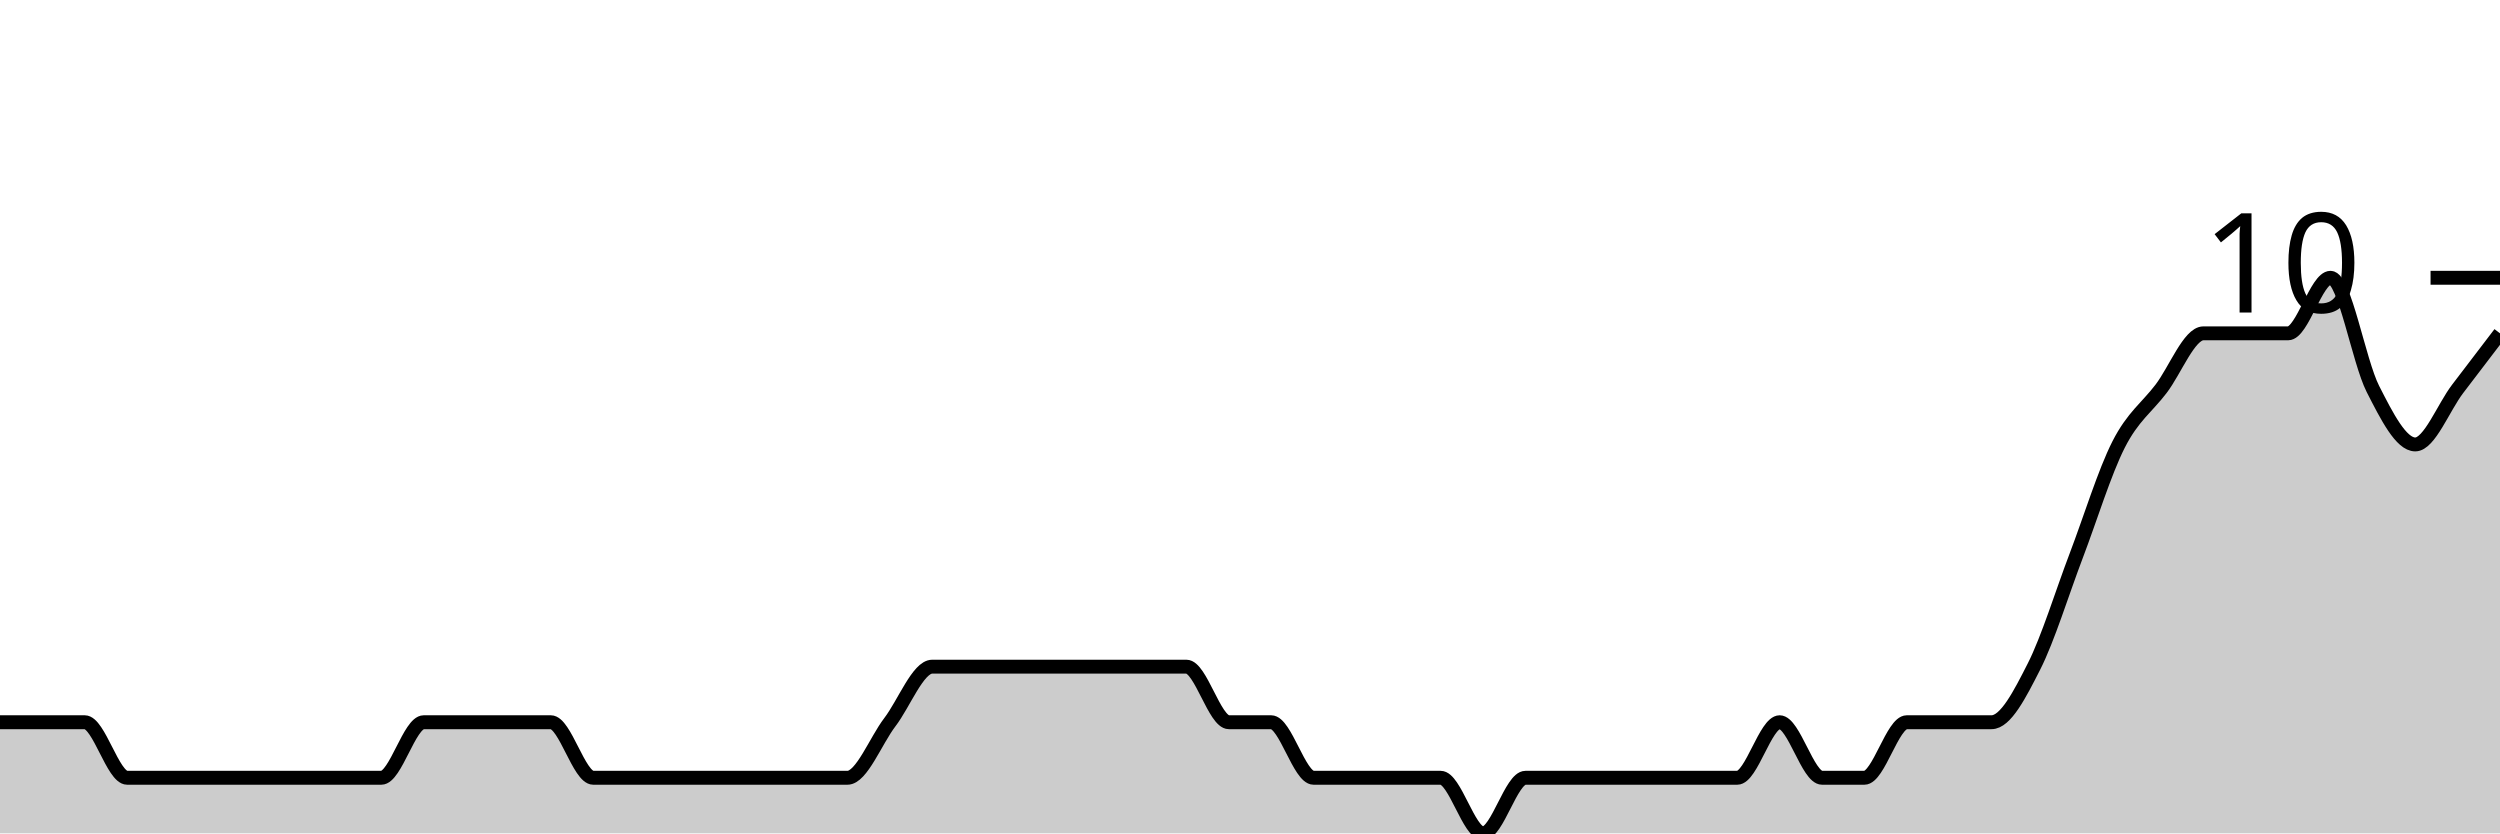
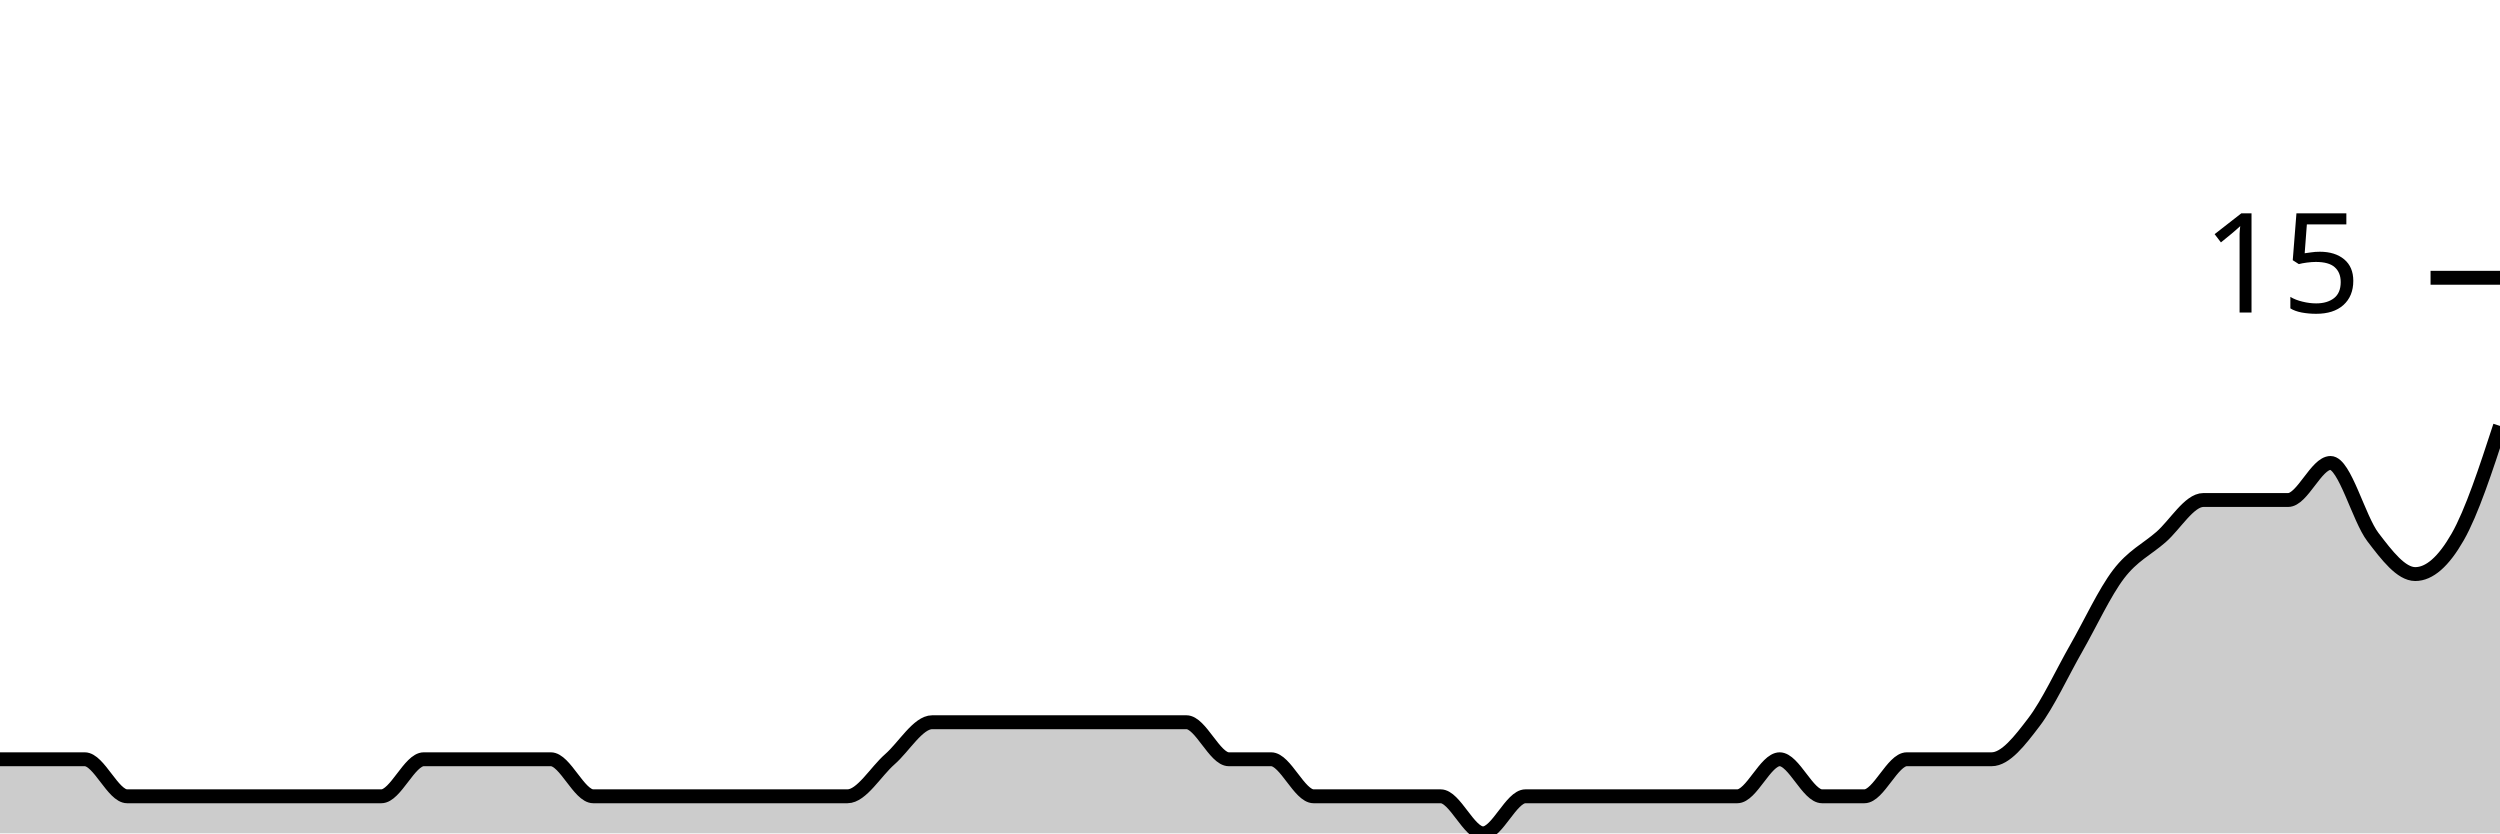
<svg xmlns="http://www.w3.org/2000/svg" viewBox="0 0 180 60">
  <g transform="translate(0,20)">
-     <path class="area" fill="rgba(0, 0, 0, 0.2)" d="M0,32C1.017,32,2.034,32,3.051,32C4.068,32,5.085,32,6.102,32C7.119,32,8.136,36,9.153,36C10.169,36,11.186,36,12.203,36C13.22,36,14.237,36,15.254,36C16.271,36,17.288,36,18.305,36C19.322,36,20.339,36,21.356,36C22.373,36,23.39,36,24.407,36C25.424,36,26.441,36,27.458,36C28.475,36,29.492,32,30.508,32C31.525,32,32.542,32,33.559,32C34.576,32,35.593,32,36.61,32C37.627,32,38.644,32,39.661,32C40.678,32,41.695,36,42.712,36C43.729,36,44.746,36,45.763,36C46.78,36,47.797,36,48.814,36C49.831,36,50.847,36,51.864,36C52.881,36,53.898,36,54.915,36C55.932,36,56.949,36,57.966,36C58.983,36,60,36,61.017,36C62.034,36,63.051,33.333,64.068,32C65.085,30.667,66.102,28,67.119,28C68.136,28,69.153,28,70.169,28C71.186,28,72.203,28,73.22,28C74.237,28,75.254,28,76.271,28C77.288,28,78.305,28,79.322,28C80.339,28,81.356,28,82.373,28C83.39,28,84.407,28,85.424,28C86.441,28,87.458,32,88.475,32C89.492,32,90.508,32,91.525,32C92.542,32,93.559,36,94.576,36C95.593,36,96.61,36,97.627,36C98.644,36,99.661,36,100.678,36C101.695,36,102.712,36,103.729,36C104.746,36,105.763,40,106.78,40C107.797,40,108.814,36,109.831,36C110.847,36,111.864,36,112.881,36C113.898,36,114.915,36,115.932,36C116.949,36,117.966,36,118.983,36C120,36,121.017,36,122.034,36C123.051,36,124.068,36,125.085,36C126.102,36,127.119,32,128.136,32C129.153,32,130.169,36,131.186,36C132.203,36,133.22,36,134.237,36C135.254,36,136.271,32,137.288,32C138.305,32,139.322,32,140.339,32C141.356,32,142.373,32,143.39,32C144.407,32,145.424,30,146.441,28C147.458,26,148.475,22.667,149.492,20C150.508,17.333,151.525,14,152.542,12C153.559,10,154.576,9.333,155.593,8C156.61,6.667,157.627,4,158.644,4C159.661,4,160.678,4,161.695,4C162.712,4,163.729,4,164.746,4C165.763,4,166.78,0,167.797,0C168.814,0,169.831,6,170.847,8C171.864,10,172.881,12,173.898,12C174.915,12,175.932,9.333,176.949,8C177.966,6.667,178.983,5.333,180,4L180,40C178.983,40,177.966,40,176.949,40C175.932,40,174.915,40,173.898,40C172.881,40,171.864,40,170.847,40C169.831,40,168.814,40,167.797,40C166.78,40,165.763,40,164.746,40C163.729,40,162.712,40,161.695,40C160.678,40,159.661,40,158.644,40C157.627,40,156.61,40,155.593,40C154.576,40,153.559,40,152.542,40C151.525,40,150.508,40,149.492,40C148.475,40,147.458,40,146.441,40C145.424,40,144.407,40,143.39,40C142.373,40,141.356,40,140.339,40C139.322,40,138.305,40,137.288,40C136.271,40,135.254,40,134.237,40C133.22,40,132.203,40,131.186,40C130.169,40,129.153,40,128.136,40C127.119,40,126.102,40,125.085,40C124.068,40,123.051,40,122.034,40C121.017,40,120,40,118.983,40C117.966,40,116.949,40,115.932,40C114.915,40,113.898,40,112.881,40C111.864,40,110.847,40,109.831,40C108.814,40,107.797,40,106.78,40C105.763,40,104.746,40,103.729,40C102.712,40,101.695,40,100.678,40C99.661,40,98.644,40,97.627,40C96.61,40,95.593,40,94.576,40C93.559,40,92.542,40,91.525,40C90.508,40,89.492,40,88.475,40C87.458,40,86.441,40,85.424,40C84.407,40,83.39,40,82.373,40C81.356,40,80.339,40,79.322,40C78.305,40,77.288,40,76.271,40C75.254,40,74.237,40,73.22,40C72.203,40,71.186,40,70.169,40C69.153,40,68.136,40,67.119,40C66.102,40,65.085,40,64.068,40C63.051,40,62.034,40,61.017,40C60,40,58.983,40,57.966,40C56.949,40,55.932,40,54.915,40C53.898,40,52.881,40,51.864,40C50.847,40,49.831,40,48.814,40C47.797,40,46.78,40,45.763,40C44.746,40,43.729,40,42.712,40C41.695,40,40.678,40,39.661,40C38.644,40,37.627,40,36.61,40C35.593,40,34.576,40,33.559,40C32.542,40,31.525,40,30.508,40C29.492,40,28.475,40,27.458,40C26.441,40,25.424,40,24.407,40C23.39,40,22.373,40,21.356,40C20.339,40,19.322,40,18.305,40C17.288,40,16.271,40,15.254,40C14.237,40,13.22,40,12.203,40C11.186,40,10.169,40,9.153,40C8.136,40,7.119,40,6.102,40C5.085,40,4.068,40,3.051,40C2.034,40,1.017,40,0,40Z" />
-     <path class="line" stroke="black" fill="none" d="M0,32C1.017,32,2.034,32,3.051,32C4.068,32,5.085,32,6.102,32C7.119,32,8.136,36,9.153,36C10.169,36,11.186,36,12.203,36C13.22,36,14.237,36,15.254,36C16.271,36,17.288,36,18.305,36C19.322,36,20.339,36,21.356,36C22.373,36,23.39,36,24.407,36C25.424,36,26.441,36,27.458,36C28.475,36,29.492,32,30.508,32C31.525,32,32.542,32,33.559,32C34.576,32,35.593,32,36.61,32C37.627,32,38.644,32,39.661,32C40.678,32,41.695,36,42.712,36C43.729,36,44.746,36,45.763,36C46.78,36,47.797,36,48.814,36C49.831,36,50.847,36,51.864,36C52.881,36,53.898,36,54.915,36C55.932,36,56.949,36,57.966,36C58.983,36,60,36,61.017,36C62.034,36,63.051,33.333,64.068,32C65.085,30.667,66.102,28,67.119,28C68.136,28,69.153,28,70.169,28C71.186,28,72.203,28,73.22,28C74.237,28,75.254,28,76.271,28C77.288,28,78.305,28,79.322,28C80.339,28,81.356,28,82.373,28C83.39,28,84.407,28,85.424,28C86.441,28,87.458,32,88.475,32C89.492,32,90.508,32,91.525,32C92.542,32,93.559,36,94.576,36C95.593,36,96.61,36,97.627,36C98.644,36,99.661,36,100.678,36C101.695,36,102.712,36,103.729,36C104.746,36,105.763,40,106.78,40C107.797,40,108.814,36,109.831,36C110.847,36,111.864,36,112.881,36C113.898,36,114.915,36,115.932,36C116.949,36,117.966,36,118.983,36C120,36,121.017,36,122.034,36C123.051,36,124.068,36,125.085,36C126.102,36,127.119,32,128.136,32C129.153,32,130.169,36,131.186,36C132.203,36,133.22,36,134.237,36C135.254,36,136.271,32,137.288,32C138.305,32,139.322,32,140.339,32C141.356,32,142.373,32,143.39,32C144.407,32,145.424,30,146.441,28C147.458,26,148.475,22.667,149.492,20C150.508,17.333,151.525,14,152.542,12C153.559,10,154.576,9.333,155.593,8C156.61,6.667,157.627,4,158.644,4C159.661,4,160.678,4,161.695,4C162.712,4,163.729,4,164.746,4C165.763,4,166.78,0,167.797,0C168.814,0,169.831,6,170.847,8C171.864,10,172.881,12,173.898,12C174.915,12,175.932,9.333,176.949,8C177.966,6.667,178.983,5.333,180,4" />
+     <path class="area" fill="rgba(0, 0, 0, 0.2)" d="M0,34.667C1.017,34.667,2.034,34.667,3.051,34.667C4.068,34.667,5.085,34.667,6.102,34.667C7.119,34.667,8.136,37.333,9.153,37.333C10.169,37.333,11.186,37.333,12.203,37.333C13.22,37.333,14.237,37.333,15.254,37.333C16.271,37.333,17.288,37.333,18.305,37.333C19.322,37.333,20.339,37.333,21.356,37.333C22.373,37.333,23.39,37.333,24.407,37.333C25.424,37.333,26.441,37.333,27.458,37.333C28.475,37.333,29.492,34.667,30.508,34.667C31.525,34.667,32.542,34.667,33.559,34.667C34.576,34.667,35.593,34.667,36.61,34.667C37.627,34.667,38.644,34.667,39.661,34.667C40.678,34.667,41.695,37.333,42.712,37.333C43.729,37.333,44.746,37.333,45.763,37.333C46.78,37.333,47.797,37.333,48.814,37.333C49.831,37.333,50.847,37.333,51.864,37.333C52.881,37.333,53.898,37.333,54.915,37.333C55.932,37.333,56.949,37.333,57.966,37.333C58.983,37.333,60,37.333,61.017,37.333C62.034,37.333,63.051,35.556,64.068,34.667C65.085,33.778,66.102,32,67.119,32C68.136,32,69.153,32,70.169,32C71.186,32,72.203,32,73.22,32C74.237,32,75.254,32,76.271,32C77.288,32,78.305,32,79.322,32C80.339,32,81.356,32,82.373,32C83.39,32,84.407,32,85.424,32C86.441,32,87.458,34.667,88.475,34.667C89.492,34.667,90.508,34.667,91.525,34.667C92.542,34.667,93.559,37.333,94.576,37.333C95.593,37.333,96.61,37.333,97.627,37.333C98.644,37.333,99.661,37.333,100.678,37.333C101.695,37.333,102.712,37.333,103.729,37.333C104.746,37.333,105.763,40,106.78,40C107.797,40,108.814,37.333,109.831,37.333C110.847,37.333,111.864,37.333,112.881,37.333C113.898,37.333,114.915,37.333,115.932,37.333C116.949,37.333,117.966,37.333,118.983,37.333C120,37.333,121.017,37.333,122.034,37.333C123.051,37.333,124.068,37.333,125.085,37.333C126.102,37.333,127.119,34.667,128.136,34.667C129.153,34.667,130.169,37.333,131.186,37.333C132.203,37.333,133.22,37.333,134.237,37.333C135.254,37.333,136.271,34.667,137.288,34.667C138.305,34.667,139.322,34.667,140.339,34.667C141.356,34.667,142.373,34.667,143.39,34.667C144.407,34.667,145.424,33.333,146.441,32C147.458,30.667,148.475,28.444,149.492,26.667C150.508,24.889,151.525,22.667,152.542,21.333C153.559,20,154.576,19.556,155.593,18.667C156.61,17.778,157.627,16,158.644,16C159.661,16,160.678,16,161.695,16C162.712,16,163.729,16,164.746,16C165.763,16,166.78,13.333,167.797,13.333C168.814,13.333,169.831,17.333,170.847,18.667C171.864,20,172.881,21.333,173.898,21.333C174.915,21.333,175.932,20.444,176.949,18.667C177.966,16.889,178.983,13.778,180,10.667L180,40C178.983,40,177.966,40,176.949,40C175.932,40,174.915,40,173.898,40C172.881,40,171.864,40,170.847,40C169.831,40,168.814,40,167.797,40C166.78,40,165.763,40,164.746,40C163.729,40,162.712,40,161.695,40C160.678,40,159.661,40,158.644,40C157.627,40,156.61,40,155.593,40C154.576,40,153.559,40,152.542,40C151.525,40,150.508,40,149.492,40C148.475,40,147.458,40,146.441,40C145.424,40,144.407,40,143.39,40C142.373,40,141.356,40,140.339,40C139.322,40,138.305,40,137.288,40C136.271,40,135.254,40,134.237,40C133.22,40,132.203,40,131.186,40C130.169,40,129.153,40,128.136,40C127.119,40,126.102,40,125.085,40C124.068,40,123.051,40,122.034,40C121.017,40,120,40,118.983,40C117.966,40,116.949,40,115.932,40C114.915,40,113.898,40,112.881,40C111.864,40,110.847,40,109.831,40C108.814,40,107.797,40,106.78,40C105.763,40,104.746,40,103.729,40C102.712,40,101.695,40,100.678,40C99.661,40,98.644,40,97.627,40C96.61,40,95.593,40,94.576,40C93.559,40,92.542,40,91.525,40C90.508,40,89.492,40,88.475,40C87.458,40,86.441,40,85.424,40C84.407,40,83.39,40,82.373,40C81.356,40,80.339,40,79.322,40C78.305,40,77.288,40,76.271,40C75.254,40,74.237,40,73.22,40C72.203,40,71.186,40,70.169,40C69.153,40,68.136,40,67.119,40C66.102,40,65.085,40,64.068,40C63.051,40,62.034,40,61.017,40C60,40,58.983,40,57.966,40C56.949,40,55.932,40,54.915,40C53.898,40,52.881,40,51.864,40C50.847,40,49.831,40,48.814,40C47.797,40,46.78,40,45.763,40C44.746,40,43.729,40,42.712,40C41.695,40,40.678,40,39.661,40C38.644,40,37.627,40,36.61,40C35.593,40,34.576,40,33.559,40C32.542,40,31.525,40,30.508,40C29.492,40,28.475,40,27.458,40C26.441,40,25.424,40,24.407,40C23.39,40,22.373,40,21.356,40C20.339,40,19.322,40,18.305,40C17.288,40,16.271,40,15.254,40C14.237,40,13.22,40,12.203,40C11.186,40,10.169,40,9.153,40C8.136,40,7.119,40,6.102,40C5.085,40,4.068,40,3.051,40C2.034,40,1.017,40,0,40Z" />
+     <path class="line" stroke="black" fill="none" d="M0,34.667C1.017,34.667,2.034,34.667,3.051,34.667C4.068,34.667,5.085,34.667,6.102,34.667C7.119,34.667,8.136,37.333,9.153,37.333C10.169,37.333,11.186,37.333,12.203,37.333C13.22,37.333,14.237,37.333,15.254,37.333C16.271,37.333,17.288,37.333,18.305,37.333C19.322,37.333,20.339,37.333,21.356,37.333C22.373,37.333,23.39,37.333,24.407,37.333C25.424,37.333,26.441,37.333,27.458,37.333C28.475,37.333,29.492,34.667,30.508,34.667C31.525,34.667,32.542,34.667,33.559,34.667C34.576,34.667,35.593,34.667,36.61,34.667C37.627,34.667,38.644,34.667,39.661,34.667C40.678,34.667,41.695,37.333,42.712,37.333C43.729,37.333,44.746,37.333,45.763,37.333C46.78,37.333,47.797,37.333,48.814,37.333C49.831,37.333,50.847,37.333,51.864,37.333C52.881,37.333,53.898,37.333,54.915,37.333C55.932,37.333,56.949,37.333,57.966,37.333C58.983,37.333,60,37.333,61.017,37.333C62.034,37.333,63.051,35.556,64.068,34.667C65.085,33.778,66.102,32,67.119,32C68.136,32,69.153,32,70.169,32C71.186,32,72.203,32,73.22,32C74.237,32,75.254,32,76.271,32C77.288,32,78.305,32,79.322,32C80.339,32,81.356,32,82.373,32C83.39,32,84.407,32,85.424,32C86.441,32,87.458,34.667,88.475,34.667C89.492,34.667,90.508,34.667,91.525,34.667C92.542,34.667,93.559,37.333,94.576,37.333C95.593,37.333,96.61,37.333,97.627,37.333C98.644,37.333,99.661,37.333,100.678,37.333C101.695,37.333,102.712,37.333,103.729,37.333C104.746,37.333,105.763,40,106.78,40C107.797,40,108.814,37.333,109.831,37.333C110.847,37.333,111.864,37.333,112.881,37.333C113.898,37.333,114.915,37.333,115.932,37.333C116.949,37.333,117.966,37.333,118.983,37.333C120,37.333,121.017,37.333,122.034,37.333C123.051,37.333,124.068,37.333,125.085,37.333C126.102,37.333,127.119,34.667,128.136,34.667C129.153,34.667,130.169,37.333,131.186,37.333C132.203,37.333,133.22,37.333,134.237,37.333C135.254,37.333,136.271,34.667,137.288,34.667C138.305,34.667,139.322,34.667,140.339,34.667C141.356,34.667,142.373,34.667,143.39,34.667C144.407,34.667,145.424,33.333,146.441,32C147.458,30.667,148.475,28.444,149.492,26.667C150.508,24.889,151.525,22.667,152.542,21.333C153.559,20,154.576,19.556,155.593,18.667C156.61,17.778,157.627,16,158.644,16C159.661,16,160.678,16,161.695,16C162.712,16,163.729,16,164.746,16C165.763,16,166.78,13.333,167.797,13.333C168.814,13.333,169.831,17.333,170.847,18.667C171.864,20,172.881,21.333,173.898,21.333C174.915,21.333,175.932,20.444,176.949,18.667C177.966,16.889,178.983,13.778,180,10.667" />
    <path class="axis-ceiling" stroke-width="1" stroke="black" fill="none" d="M175,0L180,0" />
-     <text class="axis-ceiling-label" font-family="sans-serif" text-anchor="end" font-size="10px" x="170" y="2.5">10</text>
+     <text class="axis-ceiling-label" font-family="sans-serif" text-anchor="end" font-size="10px" x="170" y="2.5">15</text>
  </g>
</svg>
